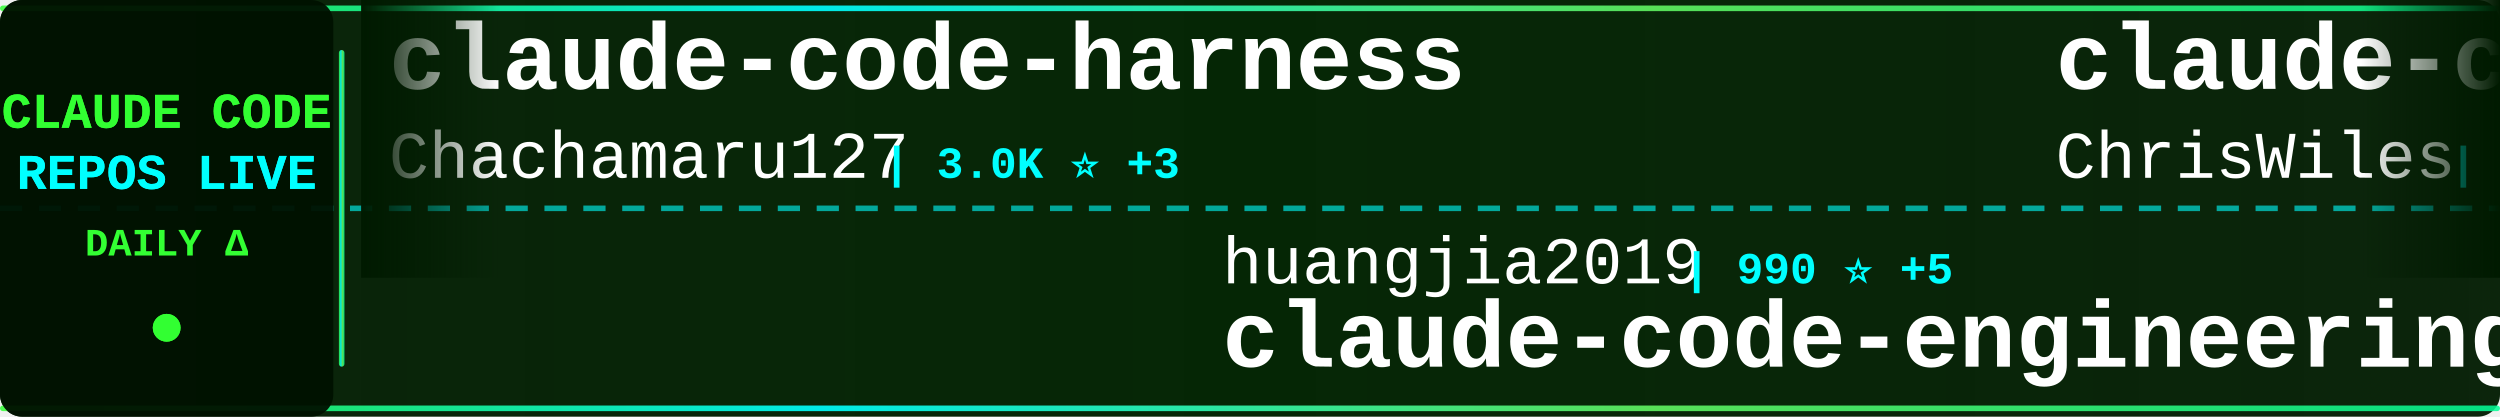
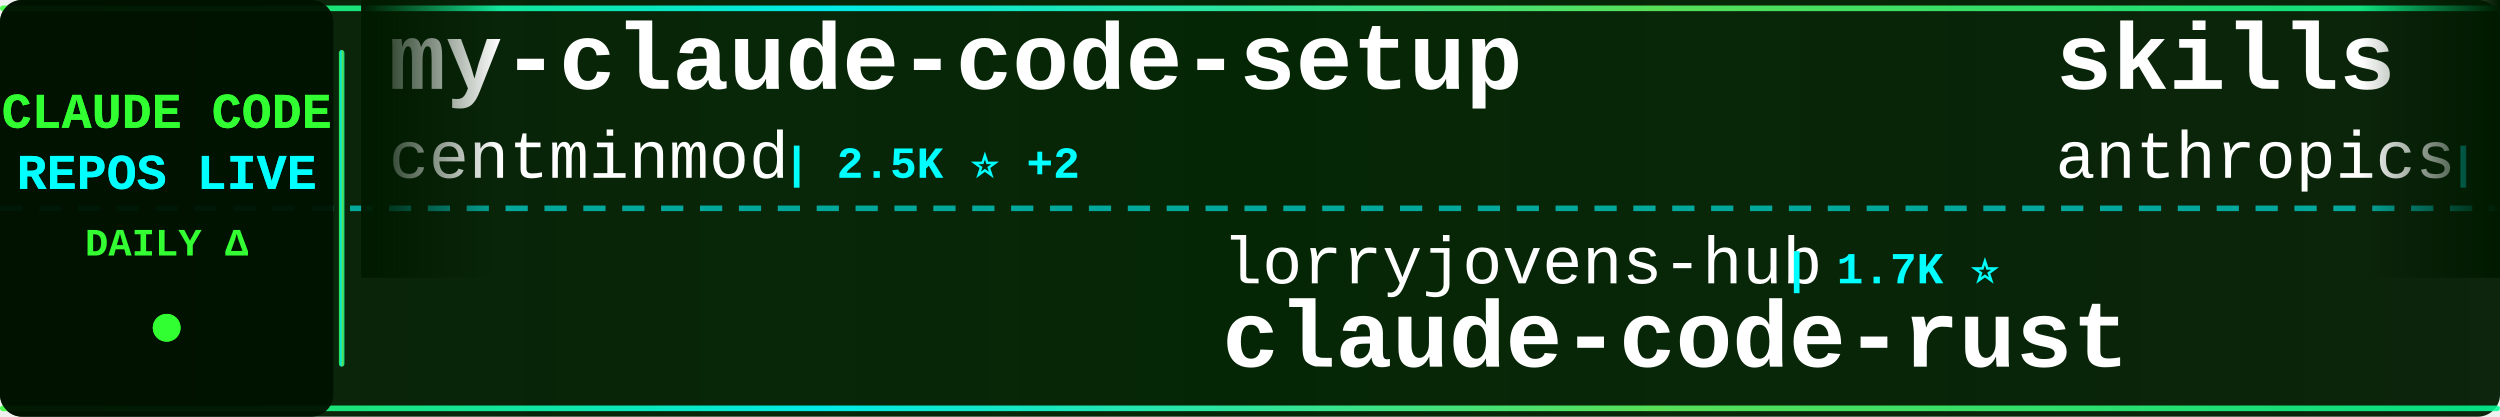
<svg xmlns="http://www.w3.org/2000/svg" width="900" height="150">
  <defs>
    <linearGradient id="tickerBg" x1="0%" y1="0%" x2="100%" y2="0%">
      <stop offset="0%" style="stop-color:#001a00;stop-opacity:0.95" />
      <stop offset="50%" style="stop-color:#002200;stop-opacity:0.98" />
      <stop offset="100%" style="stop-color:#001a00;stop-opacity:0.95" />
    </linearGradient>
    <linearGradient id="borderGrad" x1="0%" y1="0%" x2="100%" y2="0%">
      <stop offset="0%" style="stop-color:#33ff33;stop-opacity:0.85">
        <animate attributeName="stop-opacity" values="0.85;1;0.85" dur="2s" repeatCount="indefinite" />
      </stop>
      <stop offset="33%" style="stop-color:#00ffff;stop-opacity:0.9">
        <animate attributeName="stop-opacity" values="0.9;1;0.9" dur="2.2s" repeatCount="indefinite" />
      </stop>
      <stop offset="66%" style="stop-color:#66ff66;stop-opacity:0.85">
        <animate attributeName="stop-opacity" values="0.85;1;0.85" dur="1.8s" repeatCount="indefinite" />
      </stop>
      <stop offset="100%" style="stop-color:#00ff99;stop-opacity:0.85">
        <animate attributeName="stop-opacity" values="0.85;1;0.85" dur="2s" repeatCount="indefinite" />
      </stop>
    </linearGradient>
    <filter id="textGlow">
      <feGaussianBlur stdDeviation="0.1" result="coloredBlur" />
      <feMerge>
        <feMergeNode in="coloredBlur" />
        <feMergeNode in="SourceGraphic" />
      </feMerge>
    </filter>
    <filter id="metricGlow">
      <feGaussianBlur stdDeviation="0.2" result="coloredBlur" />
      <feMerge>
        <feMergeNode in="coloredBlur" />
        <feMergeNode in="SourceGraphic" />
      </feMerge>
    </filter>
    <linearGradient id="leftFade" x1="0%" y1="0%" x2="100%" y2="0%">
      <stop offset="0%" style="stop-color:#001a00;stop-opacity:1" />
      <stop offset="100%" style="stop-color:#001a00;stop-opacity:0" />
    </linearGradient>
    <linearGradient id="rightFade" x1="0%" y1="0%" x2="100%" y2="0%">
      <stop offset="0%" style="stop-color:#001a00;stop-opacity:0" />
      <stop offset="100%" style="stop-color:#001a00;stop-opacity:1" />
    </linearGradient>
  </defs>
  <rect width="900" height="150" fill="url(#tickerBg)" rx="8" />
  <rect x="0" y="2" width="900" height="2" fill="url(#borderGrad)" rx="1" />
  <rect x="0" y="146" width="900" height="2" fill="url(#borderGrad)" rx="1" />
  <line x1="0" y1="75" x2="900" y2="75" stroke="#00ffff" stroke-width="2" stroke-dasharray="8 6" opacity="0.6" />
  <rect x="0" y="0" width="120" height="150" fill="#001100" opacity="0.95" rx="8" />
  <text x="60" y="46" font-family="'Courier New', monospace" font-size="18" font-weight="bold" fill="#33ff33" text-anchor="middle" filter="url(#textGlow)">
    CLAUDE CODE
  </text>
  <text x="60" y="68" font-family="'Courier New', monospace" font-size="18" font-weight="bold" fill="#00ffff" text-anchor="middle" filter="url(#textGlow)">
    REPOS LIVE
  </text>
  <text x="60" y="92" font-family="'Courier New', monospace" font-size="14" font-weight="bold" fill="#33ff33" text-anchor="middle">
    DAILY Δ
  </text>
  <circle cx="60" cy="118" r="5" fill="#33ff33" filter="url(#metricGlow)">
    <animate attributeName="r" values="4;6;4" dur="1.5s" repeatCount="indefinite" />
    <animate attributeName="opacity" values="0.6;1;0.6" dur="1.5s" repeatCount="indefinite" />
  </circle>
  <rect x="122" y="18" width="2" height="114" fill="url(#borderGrad)" rx="1" />
  <clipPath id="tickerClip">
    <rect x="130" y="0" width="770" height="150" />
  </clipPath>
  <g clip-path="url(#tickerClip)">
    <g id="tickerItems">
      <animateTransform attributeName="transform" attributeType="XML" type="translate" from="0 0" to="-3000 0" dur="54s" repeatCount="indefinite" />
      <g transform="translate(0, 0)">
-         <text x="140" y="32" font-family="'Courier New', monospace" font-size="34" font-weight="bold" fill="#ffffff">claude-code-harness</text>
-         <text x="140" y="64" font-family="'Courier New', monospace" font-size="24" font-weight="normal" fill="#ffffff" opacity="1.0">Chachamaru127</text>
-         <text x="318" y="64" font-family="'Courier New', monospace" font-size="16" font-weight="bold" fill="#00ffff"> | 3.0K ⭐ +3</text>
+         <text x="140" y="32" font-family="'Courier New', monospace" font-size="34" font-weight="bold" fill="#ffffff">my-claude-code-setup</text>
+         <text x="140" y="64" font-family="'Courier New', monospace" font-size="24" font-weight="normal" fill="#ffffff" opacity="1.0">centminmod</text>
+         <text x="282" y="64" font-family="'Courier New', monospace" font-size="16" font-weight="bold" fill="#00ffff"> | 2.5K ⭐ +2</text>
      </g>
      <g transform="translate(300, 0)">
-         <text x="140" y="102" font-family="'Courier New', monospace" font-size="24" font-weight="normal" fill="#ffffff" opacity="1.0">huangjia2019</text>
-         <text x="306" y="102" font-family="'Courier New', monospace" font-size="16" font-weight="bold" fill="#00ffff"> | 990 ⭐ +5</text>
-         <text x="140" y="132" font-family="'Courier New', monospace" font-size="34" font-weight="bold" fill="#ffffff">claude-code-engineering</text>
+         <text x="140" y="102" font-family="'Courier New', monospace" font-size="24" font-weight="normal" fill="#ffffff" opacity="1.0">lorryjovens-hub</text>
+         <text x="342" y="102" font-family="'Courier New', monospace" font-size="16" font-weight="bold" fill="#00ffff"> | 1.7K ⭐</text>
+         <text x="140" y="132" font-family="'Courier New', monospace" font-size="34" font-weight="bold" fill="#ffffff">claude-code-rust</text>
      </g>
      <g transform="translate(600, 0)">
-         <text x="140" y="32" font-family="'Courier New', monospace" font-size="34" font-weight="bold" fill="#ffffff">claude-code-showcase</text>
-         <text x="140" y="64" font-family="'Courier New', monospace" font-size="24" font-weight="normal" fill="#ffffff" opacity="1.0">ChrisWiles</text>
-         <text x="282" y="64" font-family="'Courier New', monospace" font-size="16" font-weight="bold" fill="#00ffff"> | 6.0K ⭐</text>
+         <text x="140" y="32" font-family="'Courier New', monospace" font-size="34" font-weight="bold" fill="#ffffff">skills</text>
+         <text x="140" y="64" font-family="'Courier New', monospace" font-size="24" font-weight="normal" fill="#ffffff" opacity="1.0">anthropics</text>
+         <text x="282" y="64" font-family="'Courier New', monospace" font-size="16" font-weight="bold" fill="#00ffff"> | 162.1K ⭐ +442</text>
      </g>
      <g transform="translate(900, 0)">
-         <text x="140" y="102" font-family="'Courier New', monospace" font-size="24" font-weight="normal" fill="#ffffff" opacity="1.0">edmund-io</text>
-         <text x="270" y="102" font-family="'Courier New', monospace" font-size="16" font-weight="bold" fill="#00ffff"> | 1.5K ⭐</text>
-         <text x="140" y="132" font-family="'Courier New', monospace" font-size="34" font-weight="bold" fill="#ffffff">edmunds-claude-code</text>
+         <text x="140" y="102" font-family="'Courier New', monospace" font-size="24" font-weight="normal" fill="#ffffff" opacity="1.0">LING71671</text>
+         <text x="270" y="102" font-family="'Courier New', monospace" font-size="16" font-weight="bold" fill="#00ffff"> | 918 ⭐</text>
+         <text x="140" y="132" font-family="'Courier New', monospace" font-size="34" font-weight="bold" fill="#ffffff">Open-ClaudeCode</text>
      </g>
      <g transform="translate(1200, 0)">
-         <text x="140" y="32" font-family="'Courier New', monospace" font-size="34" font-weight="bold" fill="#ffffff">claude-code-rust</text>
-         <text x="140" y="64" font-family="'Courier New', monospace" font-size="24" font-weight="normal" fill="#ffffff" opacity="1.0">lorryjovens-hub</text>
-         <text x="342" y="64" font-family="'Courier New', monospace" font-size="16" font-weight="bold" fill="#00ffff"> | 1.7K ⭐</text>
+         <text x="140" y="32" font-family="'Courier New', monospace" font-size="34" font-weight="bold" fill="#ffffff">claude-code-webui</text>
+         <text x="140" y="64" font-family="'Courier New', monospace" font-size="24" font-weight="normal" fill="#ffffff" opacity="1.0">sugyan</text>
+         <text x="234" y="64" font-family="'Courier New', monospace" font-size="16" font-weight="bold" fill="#00ffff"> | 1.1K ⭐</text>
      </g>
      <g transform="translate(1500, 0)">
-         <text x="140" y="102" font-family="'Courier New', monospace" font-size="24" font-weight="normal" fill="#ffffff" opacity="1.0">darcyegb</text>
-         <text x="258" y="102" font-family="'Courier New', monospace" font-size="16" font-weight="bold" fill="#00ffff"> | 748 ⭐</text>
-         <text x="140" y="132" font-family="'Courier New', monospace" font-size="34" font-weight="bold" fill="#ffffff">ClaudeCodeAgents</text>
+         <text x="140" y="102" font-family="'Courier New', monospace" font-size="24" font-weight="normal" fill="#ffffff" opacity="1.0">krusemediallc</text>
+         <text x="318" y="102" font-family="'Courier New', monospace" font-size="16" font-weight="bold" fill="#00ffff"> | 1.0K ⭐ +3</text>
+         <text x="140" y="132" font-family="'Courier New', monospace" font-size="34" font-weight="bold" fill="#ffffff">arcads-claude-code</text>
      </g>
      <g transform="translate(1800, 0)">
-         <text x="140" y="32" font-family="'Courier New', monospace" font-size="34" font-weight="bold" fill="#ffffff">Claude-Code</text>
-         <text x="140" y="64" font-family="'Courier New', monospace" font-size="24" font-weight="normal" fill="#ffffff" opacity="1.0">KPR111</text>
-         <text x="234" y="64" font-family="'Courier New', monospace" font-size="16" font-weight="bold" fill="#00ffff"> | 18 ⭐</text>
+         <text x="140" y="32" font-family="'Courier New', monospace" font-size="34" font-weight="bold" fill="#ffffff">claude-code-guide</text>
+         <text x="140" y="64" font-family="'Courier New', monospace" font-size="24" font-weight="normal" fill="#ffffff" opacity="1.0">Cranot</text>
+         <text x="234" y="64" font-family="'Courier New', monospace" font-size="16" font-weight="bold" fill="#00ffff"> | 2.8K ⭐ +2</text>
      </g>
      <g transform="translate(2100, 0)">
-         <text x="140" y="102" font-family="'Courier New', monospace" font-size="24" font-weight="normal" fill="#ffffff" opacity="1.0">AICoderTudou</text>
-         <text x="306" y="102" font-family="'Courier New', monospace" font-size="16" font-weight="bold" fill="#00ffff"> | 498 ⭐</text>
-         <text x="140" y="132" font-family="'Courier New', monospace" font-size="34" font-weight="bold" fill="#ffffff">claude-code-tudou</text>
+         <text x="140" y="102" font-family="'Courier New', monospace" font-size="24" font-weight="normal" fill="#ffffff" opacity="1.0">FlorianBruniaux</text>
+         <text x="342" y="102" font-family="'Courier New', monospace" font-size="16" font-weight="bold" fill="#00ffff"> | 5.5K ⭐ +10</text>
+         <text x="140" y="132" font-family="'Courier New', monospace" font-size="34" font-weight="bold" fill="#ffffff">claude-code-ultimate-gui...</text>
      </g>
      <g transform="translate(2400, 0)">
-         <text x="140" y="32" font-family="'Courier New', monospace" font-size="34" font-weight="bold" fill="#ffffff">claude-code-best-practic...</text>
-         <text x="140" y="64" font-family="'Courier New', monospace" font-size="24" font-weight="normal" fill="#ffffff" opacity="1.0">shanraisshan</text>
-         <text x="306" y="64" font-family="'Courier New', monospace" font-size="16" font-weight="bold" fill="#00ffff"> | 63.0K ⭐ +101</text>
+         <text x="140" y="32" font-family="'Courier New', monospace" font-size="34" font-weight="bold" fill="#ffffff">claude-code-from-scratch</text>
+         <text x="140" y="64" font-family="'Courier New', monospace" font-size="24" font-weight="normal" fill="#ffffff" opacity="1.0">Windy3f3f3f3f</text>
+         <text x="318" y="64" font-family="'Courier New', monospace" font-size="16" font-weight="bold" fill="#00ffff"> | 2.4K ⭐ +83</text>
      </g>
      <g transform="translate(2700, 0)">
-         <text x="140" y="102" font-family="'Courier New', monospace" font-size="24" font-weight="normal" fill="#ffffff" opacity="1.0">kodu-ai</text>
-         <text x="246" y="102" font-family="'Courier New', monospace" font-size="16" font-weight="bold" fill="#00ffff"> | 5.3K ⭐</text>
-         <text x="140" y="132" font-family="'Courier New', monospace" font-size="34" font-weight="bold" fill="#ffffff">claude-coder</text>
+         <text x="140" y="102" font-family="'Courier New', monospace" font-size="24" font-weight="normal" fill="#ffffff" opacity="1.0">AprilNEA</text>
+         <text x="258" y="102" font-family="'Courier New', monospace" font-size="16" font-weight="bold" fill="#00ffff"> | 392 ⭐ +1</text>
+         <text x="140" y="132" font-family="'Courier New', monospace" font-size="34" font-weight="bold" fill="#ffffff">claude-code-source</text>
      </g>
      <g transform="translate(3000, 0)">
-         <text x="140" y="32" font-family="'Courier New', monospace" font-size="34" font-weight="bold" fill="#ffffff">claude-code-harness</text>
-         <text x="140" y="64" font-family="'Courier New', monospace" font-size="24" font-weight="normal" fill="#ffffff" opacity="1.0">Chachamaru127</text>
-         <text x="318" y="64" font-family="'Courier New', monospace" font-size="16" font-weight="bold" fill="#00ffff"> | 3.0K ⭐ +3</text>
+         <text x="140" y="32" font-family="'Courier New', monospace" font-size="34" font-weight="bold" fill="#ffffff">my-claude-code-setup</text>
+         <text x="140" y="64" font-family="'Courier New', monospace" font-size="24" font-weight="normal" fill="#ffffff" opacity="1.0">centminmod</text>
+         <text x="282" y="64" font-family="'Courier New', monospace" font-size="16" font-weight="bold" fill="#00ffff"> | 2.5K ⭐ +2</text>
      </g>
      <g transform="translate(3300, 0)">
-         <text x="140" y="102" font-family="'Courier New', monospace" font-size="24" font-weight="normal" fill="#ffffff" opacity="1.0">huangjia2019</text>
-         <text x="306" y="102" font-family="'Courier New', monospace" font-size="16" font-weight="bold" fill="#00ffff"> | 990 ⭐ +5</text>
-         <text x="140" y="132" font-family="'Courier New', monospace" font-size="34" font-weight="bold" fill="#ffffff">claude-code-engineering</text>
+         <text x="140" y="102" font-family="'Courier New', monospace" font-size="24" font-weight="normal" fill="#ffffff" opacity="1.0">lorryjovens-hub</text>
+         <text x="342" y="102" font-family="'Courier New', monospace" font-size="16" font-weight="bold" fill="#00ffff"> | 1.7K ⭐</text>
+         <text x="140" y="132" font-family="'Courier New', monospace" font-size="34" font-weight="bold" fill="#ffffff">claude-code-rust</text>
      </g>
      <g transform="translate(3600, 0)">
-         <text x="140" y="32" font-family="'Courier New', monospace" font-size="34" font-weight="bold" fill="#ffffff">claude-code-showcase</text>
-         <text x="140" y="64" font-family="'Courier New', monospace" font-size="24" font-weight="normal" fill="#ffffff" opacity="1.0">ChrisWiles</text>
-         <text x="282" y="64" font-family="'Courier New', monospace" font-size="16" font-weight="bold" fill="#00ffff"> | 6.0K ⭐</text>
+         <text x="140" y="32" font-family="'Courier New', monospace" font-size="34" font-weight="bold" fill="#ffffff">skills</text>
+         <text x="140" y="64" font-family="'Courier New', monospace" font-size="24" font-weight="normal" fill="#ffffff" opacity="1.0">anthropics</text>
+         <text x="282" y="64" font-family="'Courier New', monospace" font-size="16" font-weight="bold" fill="#00ffff"> | 162.1K ⭐ +442</text>
      </g>
      <g transform="translate(3900, 0)">
-         <text x="140" y="102" font-family="'Courier New', monospace" font-size="24" font-weight="normal" fill="#ffffff" opacity="1.0">edmund-io</text>
-         <text x="270" y="102" font-family="'Courier New', monospace" font-size="16" font-weight="bold" fill="#00ffff"> | 1.5K ⭐</text>
-         <text x="140" y="132" font-family="'Courier New', monospace" font-size="34" font-weight="bold" fill="#ffffff">edmunds-claude-code</text>
+         <text x="140" y="102" font-family="'Courier New', monospace" font-size="24" font-weight="normal" fill="#ffffff" opacity="1.0">LING71671</text>
+         <text x="270" y="102" font-family="'Courier New', monospace" font-size="16" font-weight="bold" fill="#00ffff"> | 918 ⭐</text>
+         <text x="140" y="132" font-family="'Courier New', monospace" font-size="34" font-weight="bold" fill="#ffffff">Open-ClaudeCode</text>
      </g>
    </g>
  </g>
  <rect x="130" y="0" width="50" height="100" fill="url(#leftFade)" />
  <rect x="850" y="0" width="50" height="100" fill="url(#rightFade)" />
</svg>
